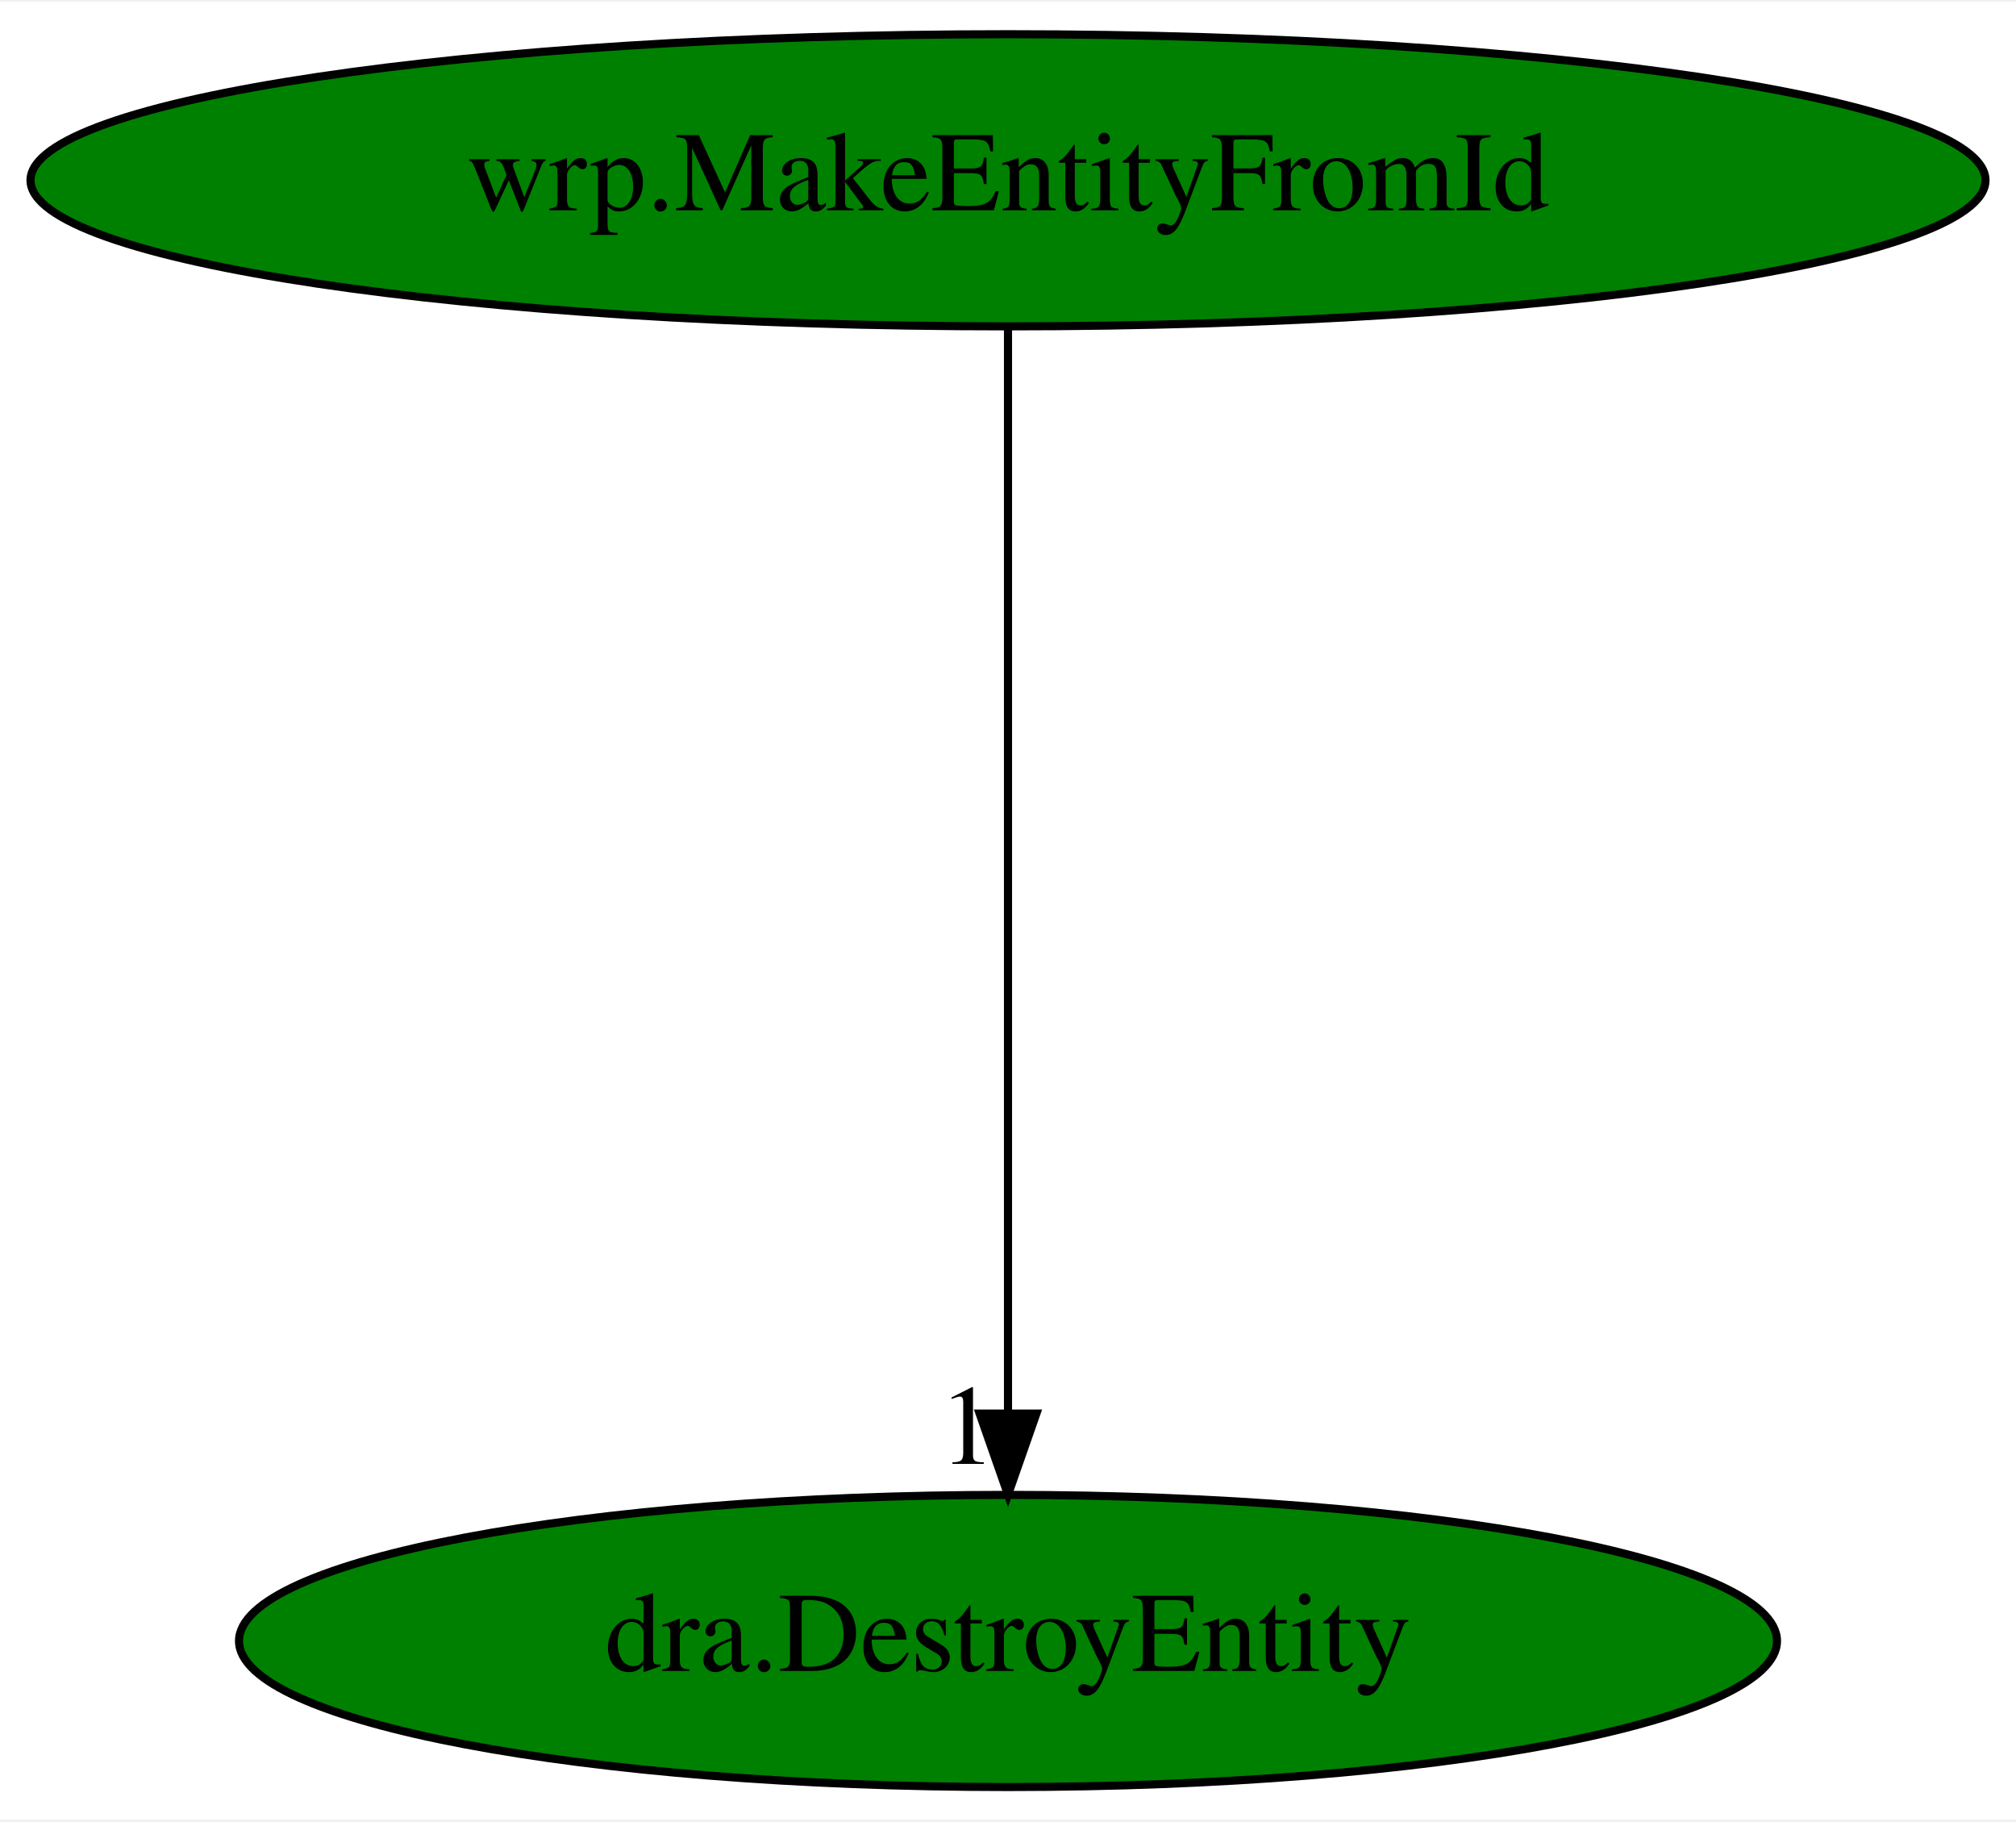
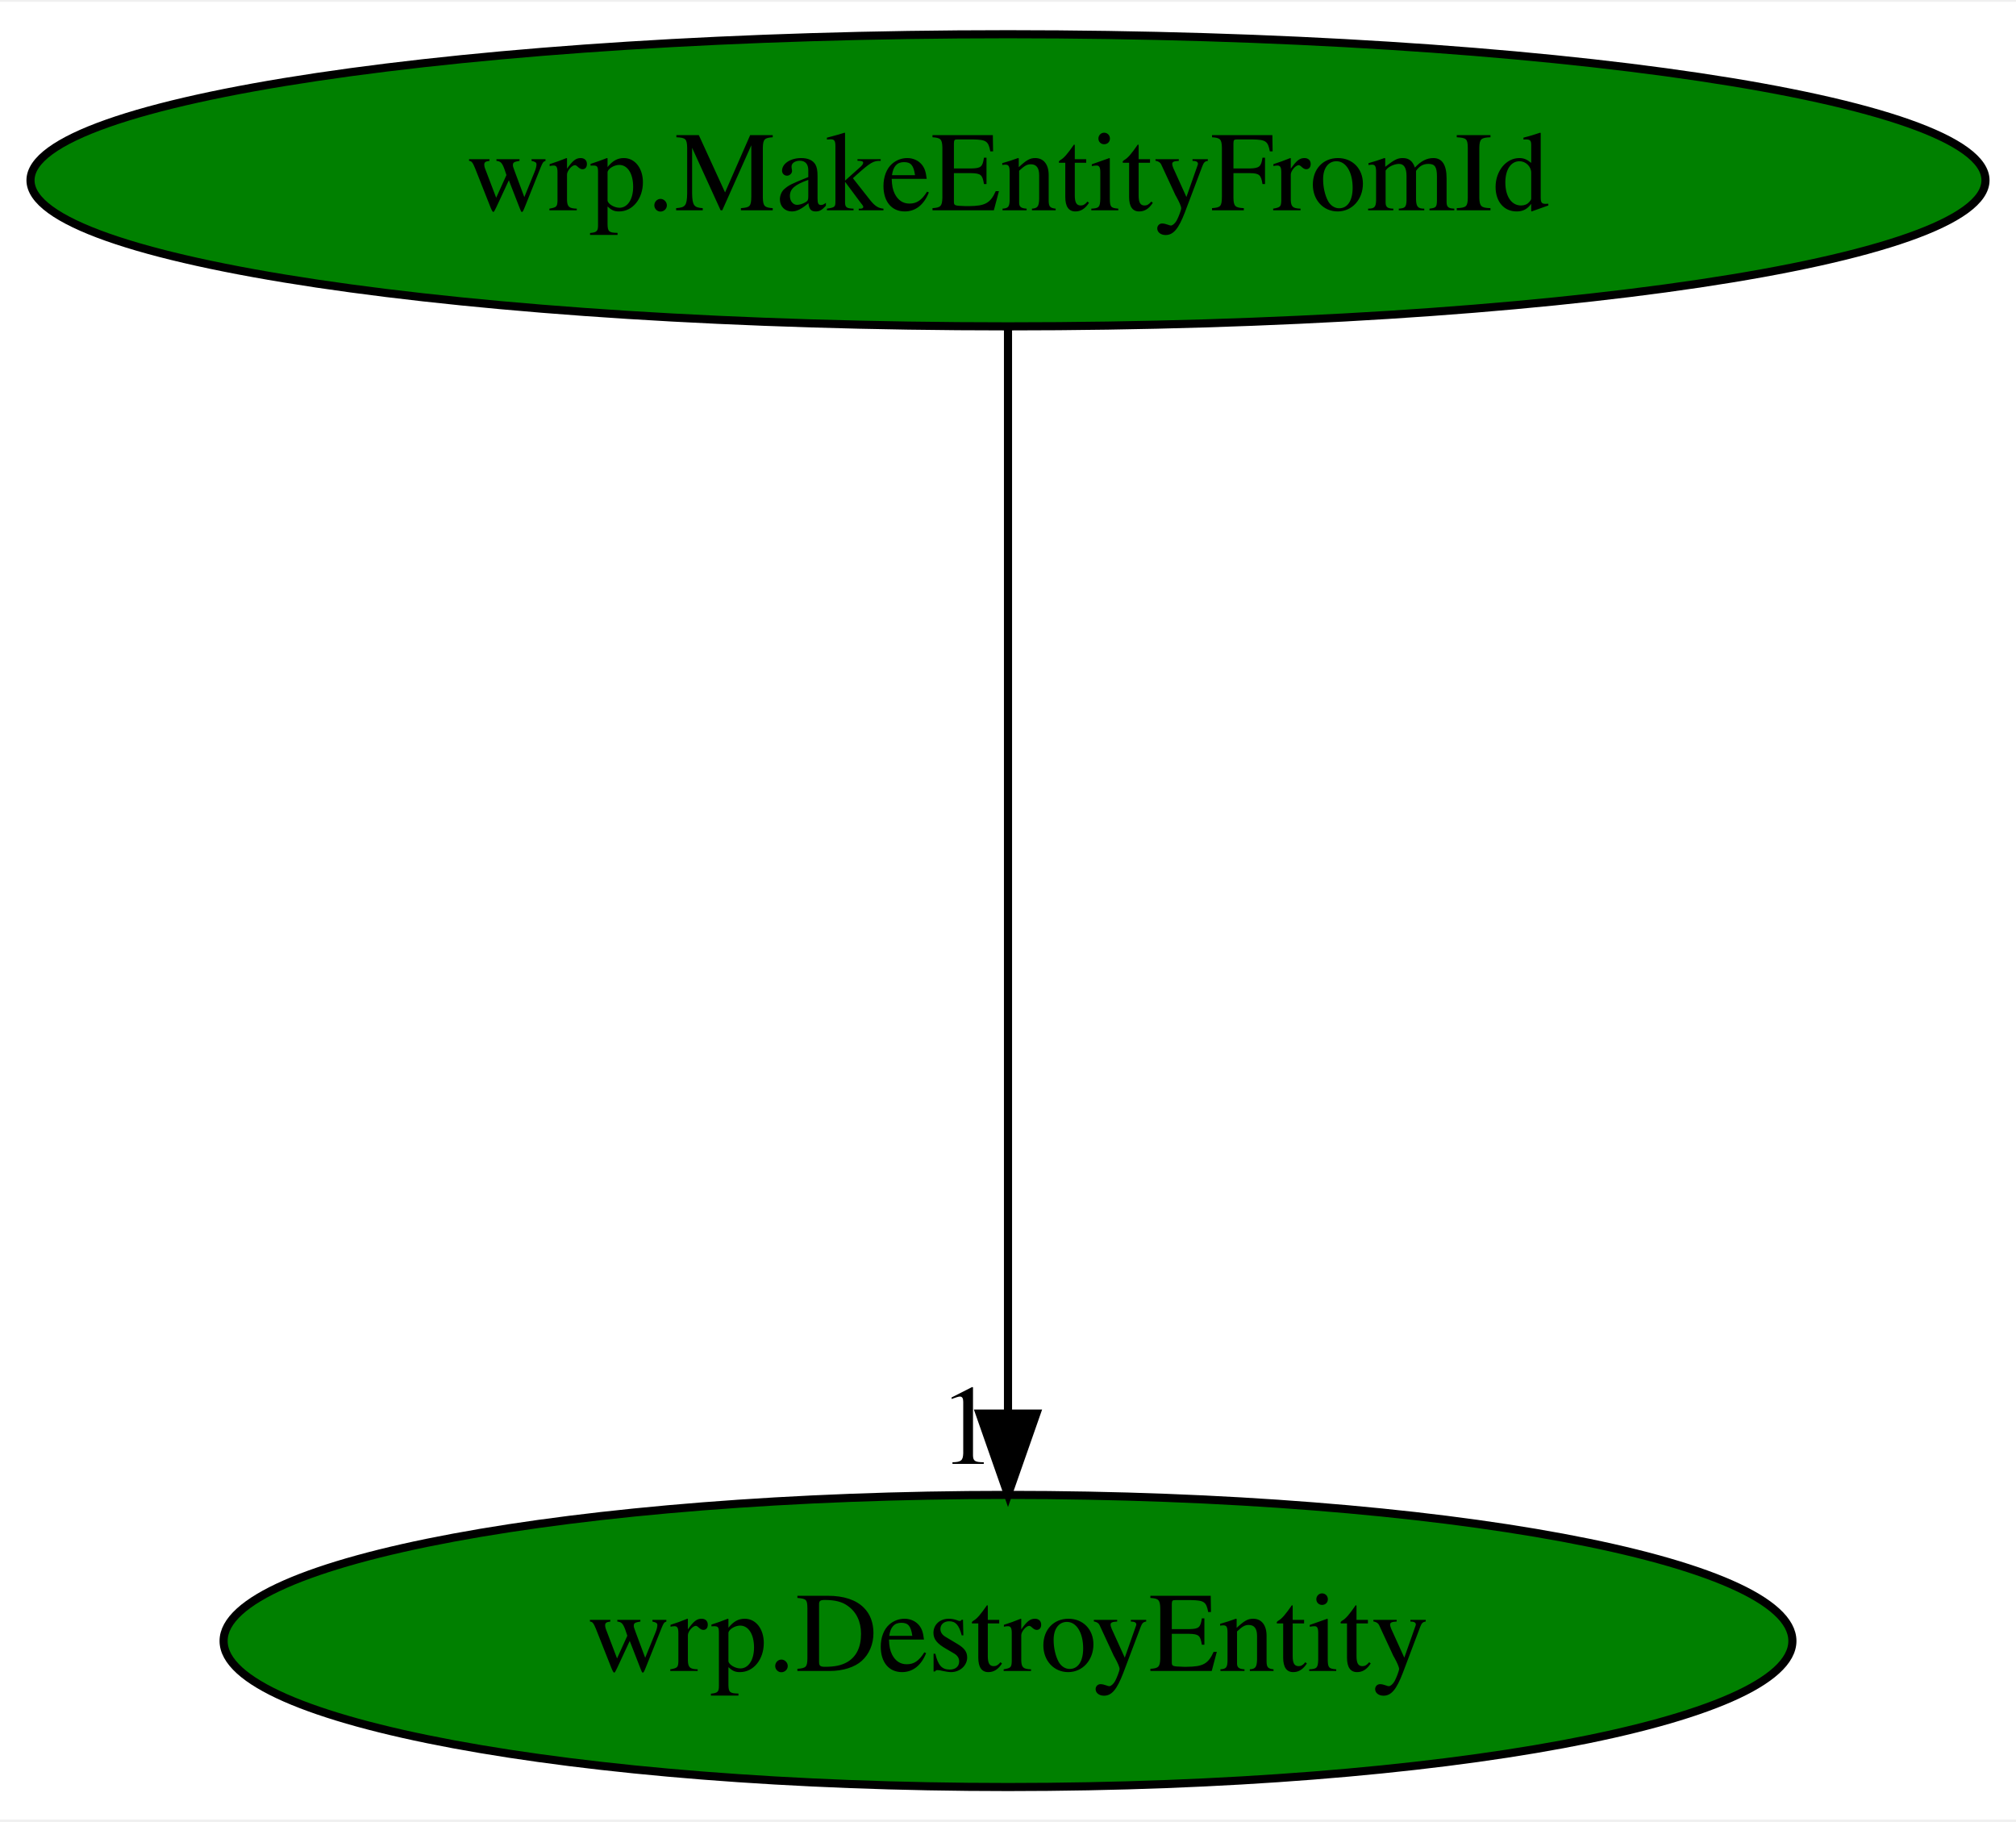
<svg xmlns="http://www.w3.org/2000/svg" xmlns:xlink="http://www.w3.org/1999/xlink" width="248pt" height="224pt" viewBox="0.00 0.00 248.48 224.00">
  <g id="graph0" class="graph" transform="scale(1 1) rotate(0) translate(4 220)">
    <polygon fill="white" stroke="transparent" points="-4,4 -4,-220 244.48,-220 244.48,4 -4,4" />
    <g id="node1" class="node">
      <ellipse fill="green" stroke="black" cx="120.24" cy="-198" rx="120.48" ry="18" />
      <text text-anchor="middle" x="120.24" y="-194.3" font-family="Times,serif" font-size="14.00">wrp.MakeEntityFromId</text>
    </g>
    <g id="node2" class="node">
      <g id="a_node2">
-         <a xlink:href="dra.DestroyEntity.svg" xlink:title="dra.DestroyEntity">
-           <ellipse fill="green" stroke="black" cx="120.24" cy="-18" rx="94.78" ry="18" />
-           <text text-anchor="middle" x="120.24" y="-14.3" font-family="Times,serif" font-size="14.00">dra.DestroyEntity</text>
+         <a xlink:href="wrp.DestroyEntity.svg" xlink:title="wrp.DestroyEntity">
+           <ellipse fill="green" stroke="black" cx="120.24" cy="-18" rx="96.68" ry="18" />
+           <text text-anchor="middle" x="120.24" y="-14.3" font-family="Times,serif" font-size="14.00">wrp.DestroyEntity</text>
        </a>
      </g>
    </g>
    <g id="edge1" class="edge">
      <path fill="none" stroke="black" d="M120.24,-179.93C120.24,-148.97 120.24,-83.3 120.24,-46.13" />
      <polygon fill="black" stroke="black" points="123.74,-46.02 120.24,-36.02 116.74,-46.02 123.74,-46.02" />
      <text text-anchor="middle" x="115.24" y="-39.82" font-family="Times,serif" font-size="14.00">1</text>
    </g>
  </g>
</svg>
